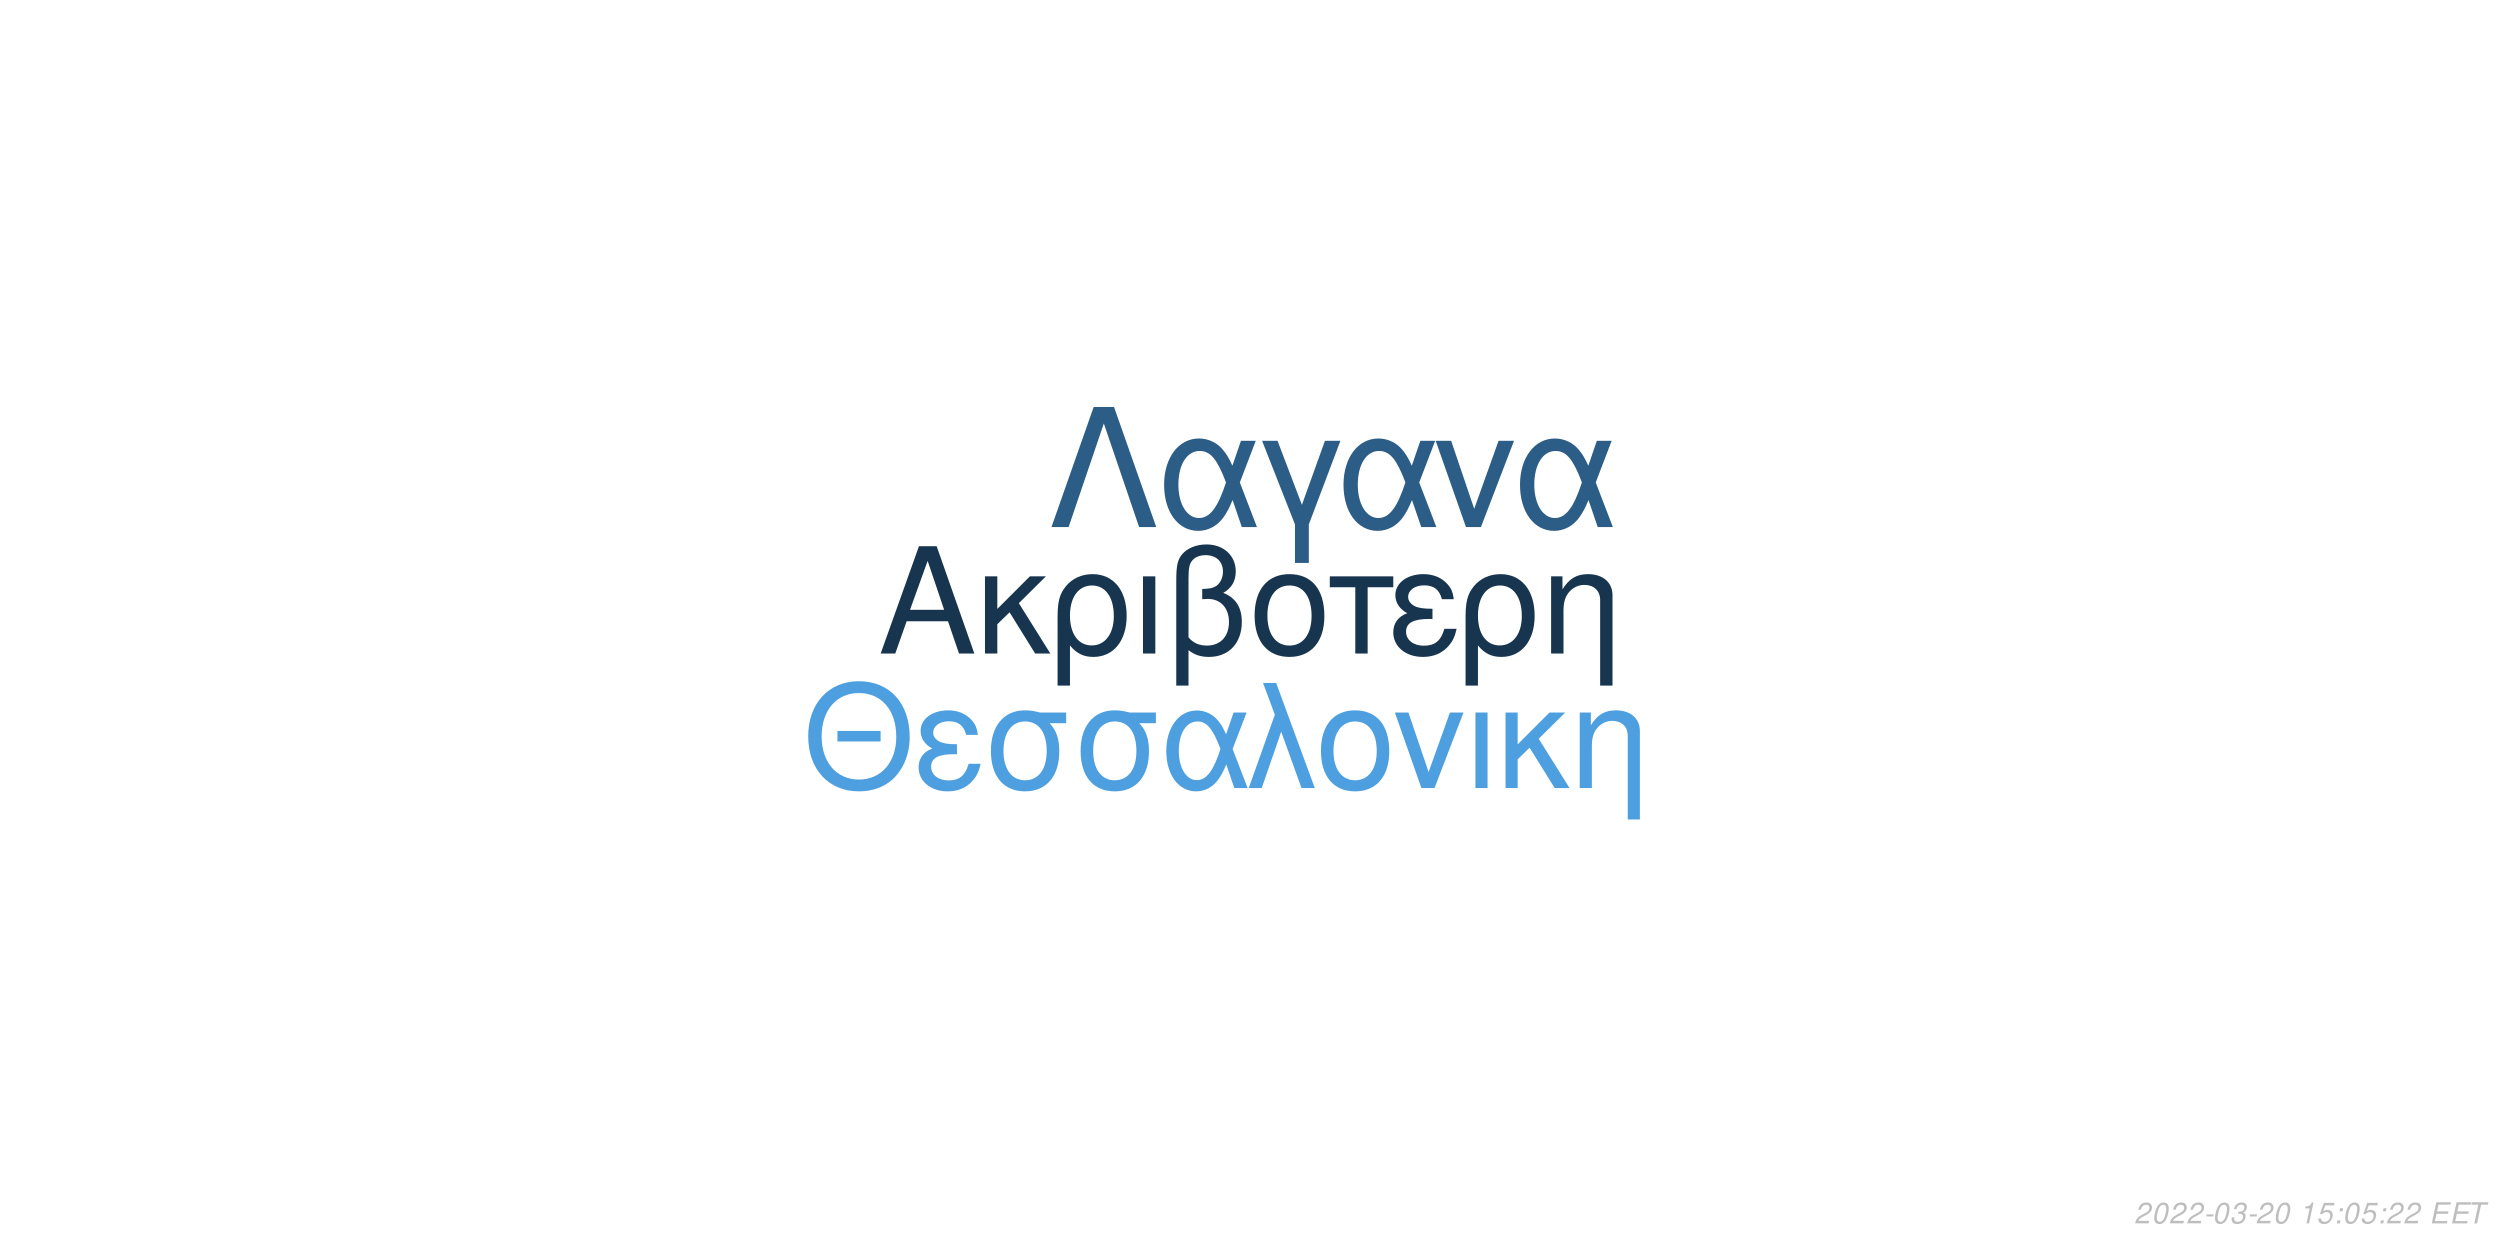
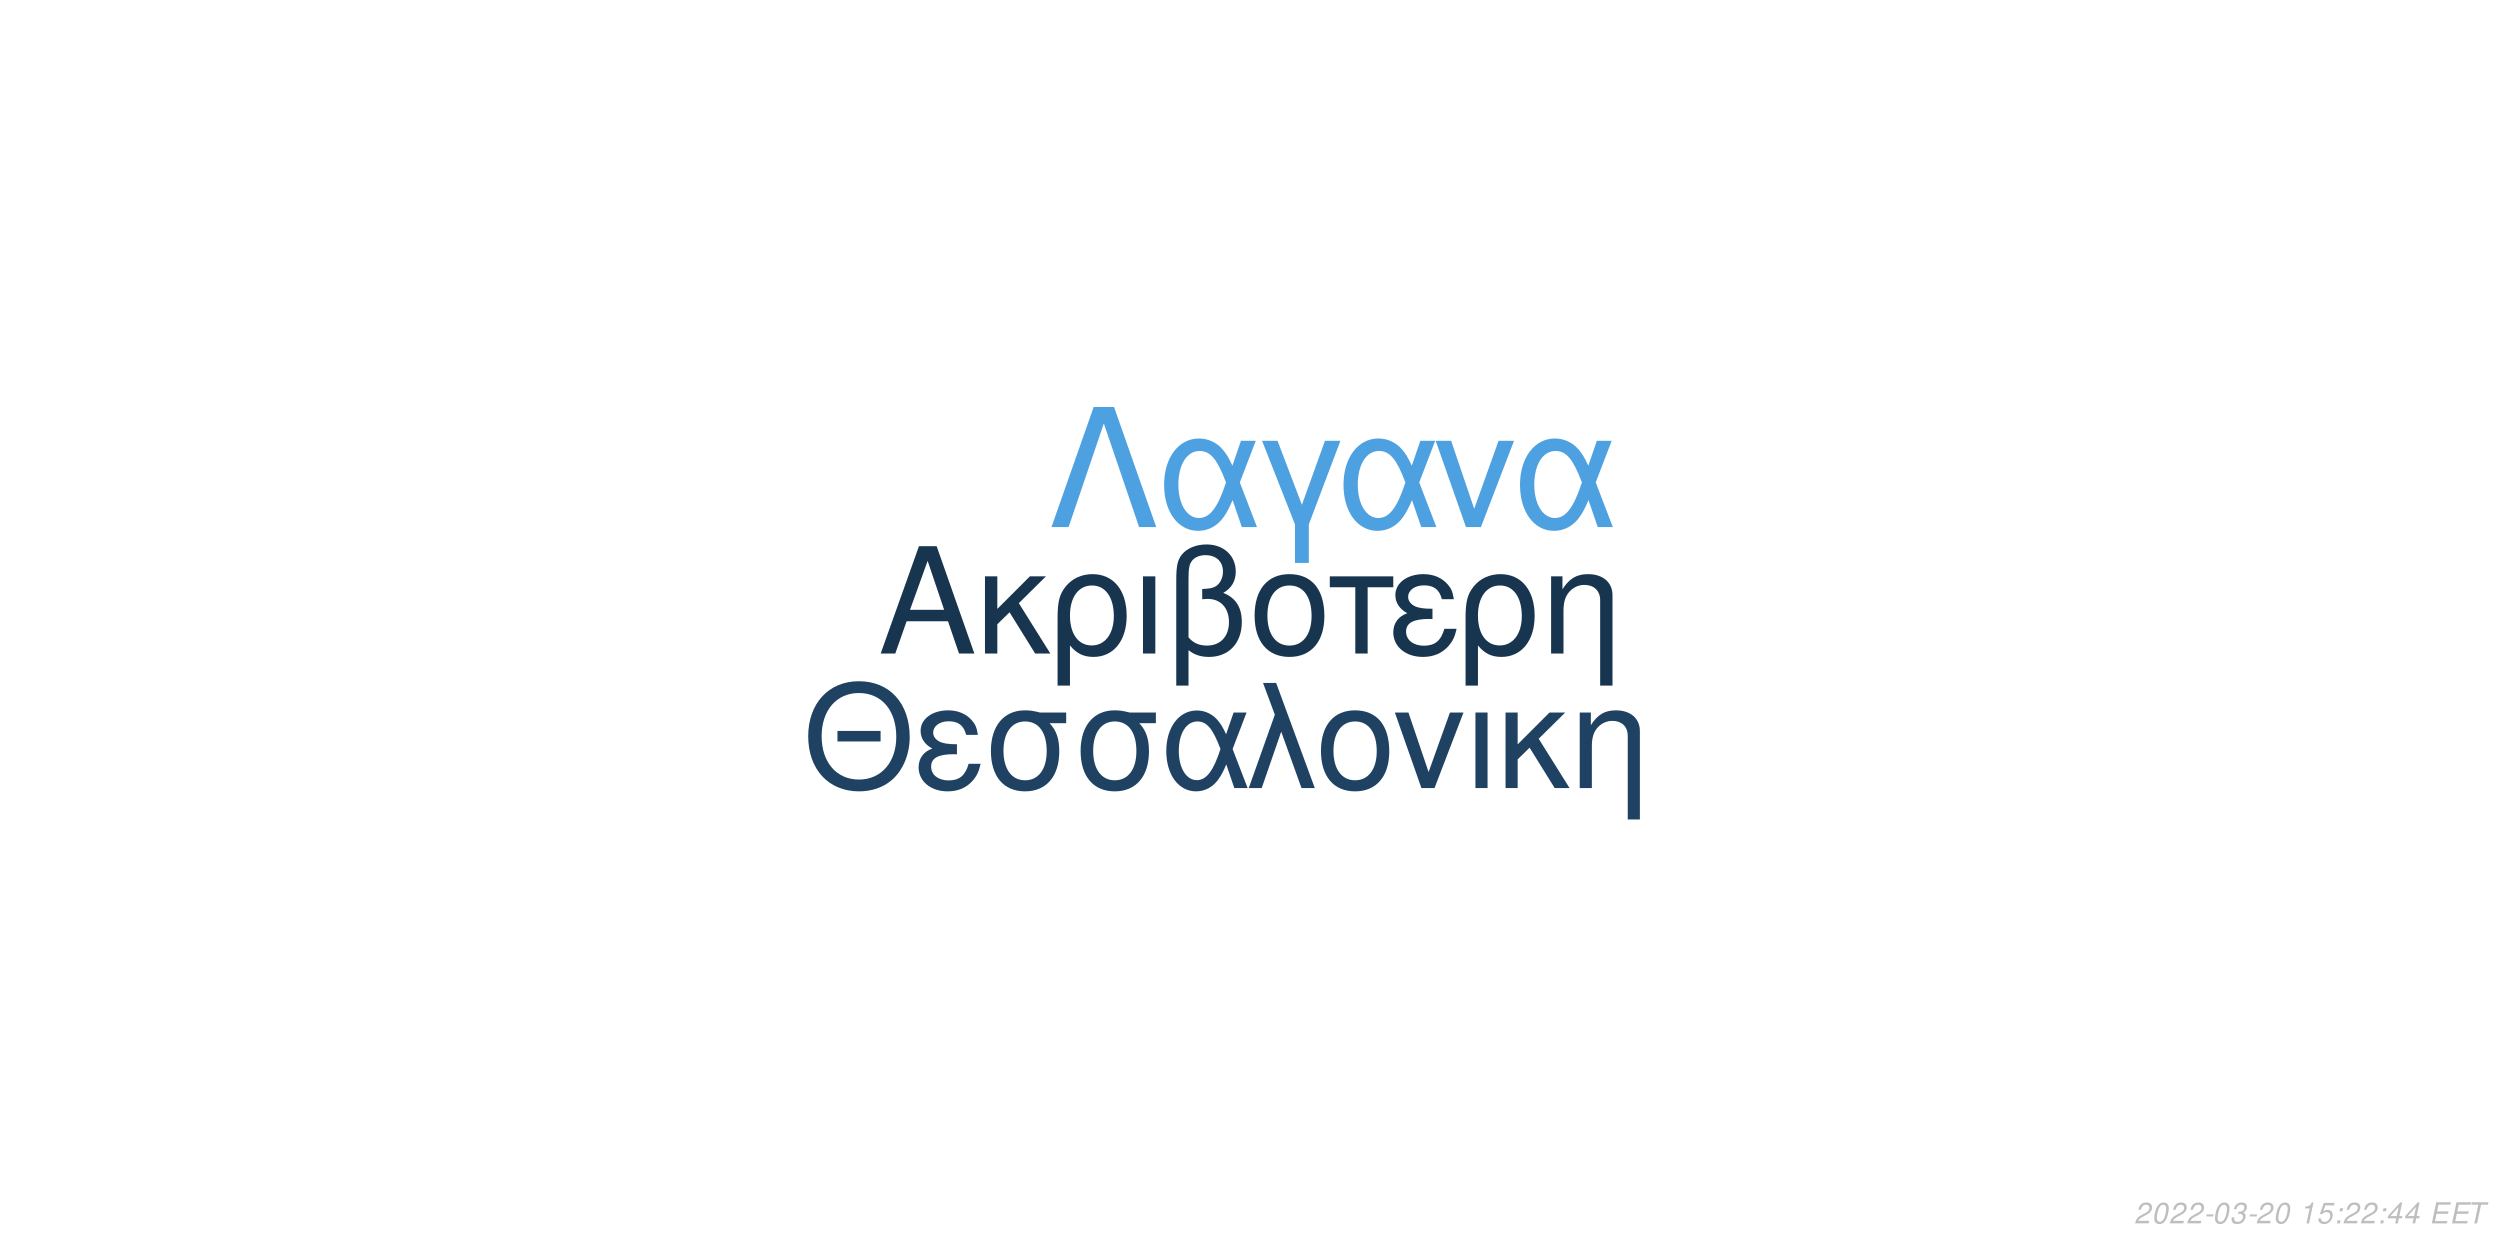
<svg xmlns="http://www.w3.org/2000/svg" xmlns:xlink="http://www.w3.org/1999/xlink" width="864pt" height="432pt" viewBox="0 0 864 432" version="1.1">
  <defs>
    <g>
      <symbol overflow="visible" id="glyph0-0">
        <path style="stroke:none;" d="" />
      </symbol>
      <symbol overflow="visible" id="glyph0-1">
        <path style="stroke:none;" d="M 24.125 -11.141 L 27.938 0 L 33.234 0 L 20.203 -37.094 L 14.094 -37.094 L 0.859 0 L 5.906 0 L 9.828 -11.141 Z M 22.797 -15.109 L 11 -15.109 L 17.094 -32.016 Z M 22.797 -15.109 " />
      </symbol>
      <symbol overflow="visible" id="glyph0-2">
        <path style="stroke:none;" d="M 7.172 -15.422 L 7.172 -26.672 L 2.906 -26.672 L 2.906 0 L 7.172 0 L 7.172 -10.125 L 11.406 -14.25 L 20.25 0 L 25.5 0 L 14.609 -17.406 L 23.969 -26.672 L 18.422 -26.672 Z M 7.172 -15.422 " />
      </symbol>
      <symbol overflow="visible" id="glyph0-3">
        <path style="stroke:none;" d="M 3 11.094 L 7.281 11.094 L 7.281 -2.797 C 9.516 -0.047 11.953 1.172 15.375 1.172 C 22.344 1.172 26.875 -4.422 26.875 -13.031 C 26.875 -21.891 22.297 -27.438 15.062 -27.438 C 11.297 -27.438 7.984 -25.906 5.797 -23.156 C 3.672 -20.516 3 -17.969 3 -12.359 Z M 14.906 -23.516 C 19.547 -23.516 22.438 -19.438 22.438 -12.922 C 22.438 -6.812 19.391 -2.797 14.812 -2.797 C 10.172 -2.797 7.281 -6.766 7.281 -13.125 C 7.281 -19.484 10.234 -23.516 14.906 -23.516 Z M 14.906 -23.516 " />
      </symbol>
      <symbol overflow="visible" id="glyph0-4">
        <path style="stroke:none;" d="M 3.516 0 L 7.781 0 L 7.781 -26.672 L 3.516 -26.672 Z M 3.516 0 " />
      </symbol>
      <symbol overflow="visible" id="glyph0-5">
        <path style="stroke:none;" d="M 4.016 11.094 L 8.25 11.094 L 8.25 -1.172 C 10.172 0.406 12.422 1.172 15.312 1.172 C 22.188 1.172 26.672 -3.609 26.672 -10.891 C 26.672 -15.984 24.578 -19.234 20.25 -20.969 C 23.109 -22.547 24.578 -25.031 24.578 -28.344 C 24.578 -33.844 20.406 -37.703 14.453 -37.703 C 10.938 -37.703 7.734 -36.391 6 -34.25 C 4.484 -32.422 4.016 -30.328 4.016 -25.391 Z M 8.25 -25.656 C 8.25 -29.359 8.5 -30.844 9.469 -32.062 C 10.375 -33.281 12.156 -34 14.094 -34 C 17.812 -34 20.156 -31.812 20.156 -28.297 C 20.156 -25.953 18.984 -23.812 17.297 -23.047 C 16.281 -22.547 15.469 -22.438 12.984 -22.297 L 12.984 -18.781 C 13.734 -18.828 14.344 -18.875 14.969 -18.875 C 19.344 -18.875 22.234 -15.719 22.234 -10.891 C 22.234 -5.906 19.281 -2.75 14.656 -2.75 C 11.953 -2.75 9.922 -3.609 8.25 -5.594 Z M 8.25 -25.656 " />
      </symbol>
      <symbol overflow="visible" id="glyph0-6">
        <path style="stroke:none;" d="M 14.094 -27.438 C 6.562 -27.438 2.094 -22.094 2.094 -13.125 C 2.094 -4.125 6.562 1.172 14.141 1.172 C 21.672 1.172 26.203 -4.172 26.203 -12.922 C 26.203 -22.188 21.828 -27.438 14.094 -27.438 Z M 14.141 -23.516 C 18.938 -23.516 21.781 -19.594 21.781 -12.984 C 21.781 -6.672 18.828 -2.75 14.141 -2.75 C 9.422 -2.75 6.516 -6.672 6.516 -13.125 C 6.516 -19.594 9.422 -23.516 14.141 -23.516 Z M 14.141 -23.516 " />
      </symbol>
      <symbol overflow="visible" id="glyph0-7">
        <path style="stroke:none;" d="M 7.891 0 L 12.156 0 L 12.156 -22.906 L 21.016 -22.906 L 21.016 -26.672 L -0.922 -26.672 L -0.922 -22.906 L 7.891 -22.906 Z M 7.891 0 " />
      </symbol>
      <symbol overflow="visible" id="glyph0-8">
        <path style="stroke:none;" d="M 14.562 -15.469 C 11.344 -15.469 9.562 -15.781 8.297 -16.438 C 6.922 -17.203 6.156 -18.328 6.156 -19.547 C 6.156 -21.891 8.453 -23.562 11.656 -23.562 C 15.062 -23.562 16.953 -22.094 17.812 -18.781 L 21.938 -18.781 C 21.578 -21.266 21.062 -22.5 19.797 -23.922 C 17.812 -26.203 14.906 -27.438 11.453 -27.438 C 5.797 -27.438 1.734 -24.375 1.734 -20.203 C 1.734 -17.609 3.156 -15.375 5.859 -13.938 C 2.797 -12.875 1.016 -10.484 1.016 -7.328 C 1.016 -2.391 5.297 1.172 11.25 1.172 C 14.969 1.172 17.906 -0.109 20.156 -2.641 C 21.578 -4.328 22.297 -5.797 22.906 -8.547 L 18.672 -8.547 C 17.5 -4.422 15.422 -2.703 11.609 -2.703 C 7.938 -2.703 5.438 -4.688 5.438 -7.578 C 5.438 -10.578 7.938 -11.953 13.484 -11.953 C 13.641 -11.953 14.094 -11.953 14.562 -11.906 Z M 14.562 -15.469 " />
      </symbol>
      <symbol overflow="visible" id="glyph0-9">
        <path style="stroke:none;" d="M 3.562 -26.672 L 3.562 0 L 7.844 0 L 7.844 -14.703 C 7.844 -17.906 8.5 -19.891 10.031 -21.531 C 11.406 -22.953 13.188 -23.719 15.062 -23.719 C 18.375 -23.719 20.516 -21.672 20.516 -18.469 L 20.516 11.094 L 24.781 11.094 L 24.781 -20.156 C 24.781 -24.578 21.469 -27.438 16.328 -27.438 C 12.359 -27.438 9.828 -25.906 7.484 -22.188 L 7.484 -26.672 Z M 3.562 -26.672 " />
      </symbol>
      <symbol overflow="visible" id="glyph1-0">
        <path style="stroke:none;" d="" />
      </symbol>
      <symbol overflow="visible" id="glyph1-1">
        <path style="stroke:none;" d="M 26.859 -19.734 L 11.953 -19.734 L 11.953 -16.094 L 26.859 -16.094 Z M 19.328 -36.922 C 8.922 -36.922 1.844 -29.25 1.844 -17.891 C 1.844 -6.484 8.875 1.141 19.391 1.141 C 23.812 1.141 27.703 -0.203 30.641 -2.688 C 34.578 -6.031 36.922 -11.656 36.922 -17.594 C 36.922 -29.297 30 -36.922 19.328 -36.922 Z M 19.328 -32.844 C 27.203 -32.844 32.281 -26.906 32.281 -17.688 C 32.281 -8.922 27.062 -2.938 19.391 -2.938 C 11.609 -2.938 6.484 -8.922 6.484 -17.891 C 6.484 -26.859 11.609 -32.844 19.328 -32.844 Z M 19.328 -32.844 " />
      </symbol>
      <symbol overflow="visible" id="glyph1-2">
        <path style="stroke:none;" d="M 14.25 -15.141 C 11.109 -15.141 9.375 -15.453 8.125 -16.094 C 6.781 -16.844 6.031 -17.938 6.031 -19.141 C 6.031 -21.422 8.266 -23.078 11.406 -23.078 C 14.75 -23.078 16.594 -21.625 17.438 -18.391 L 21.469 -18.391 C 21.125 -20.828 20.625 -22.031 19.391 -23.422 C 17.438 -25.656 14.594 -26.859 11.219 -26.859 C 5.688 -26.859 1.688 -23.875 1.688 -19.781 C 1.688 -17.234 3.094 -15.047 5.734 -13.656 C 2.734 -12.609 1 -10.266 1 -7.172 C 1 -2.344 5.188 1.141 11.016 1.141 C 14.656 1.141 17.547 -0.094 19.734 -2.594 C 21.125 -4.234 21.828 -5.688 22.422 -8.375 L 18.281 -8.375 C 17.141 -4.328 15.094 -2.641 11.359 -2.641 C 7.766 -2.641 5.328 -4.578 5.328 -7.422 C 5.328 -10.359 7.766 -11.703 13.203 -11.703 C 13.359 -11.703 13.797 -11.703 14.25 -11.656 Z M 14.25 -15.141 " />
      </symbol>
      <symbol overflow="visible" id="glyph1-3">
        <path style="stroke:none;" d="M 29 -26.109 L 19.938 -26.109 C 17.594 -26.703 16.438 -26.859 14.703 -26.859 C 7.469 -26.859 2.984 -21.469 2.984 -12.859 C 2.984 -4.031 7.375 1.141 14.797 1.141 C 22.172 1.141 26.609 -4.078 26.609 -12.656 C 26.609 -17.047 25.656 -19.828 23.266 -22.422 L 29 -22.422 Z M 14.797 -23.016 C 19.531 -23.016 22.266 -19.234 22.266 -12.75 C 22.266 -6.531 19.438 -2.688 14.797 -2.688 C 10.172 -2.688 7.328 -6.531 7.328 -12.859 C 7.328 -19.188 10.172 -23.016 14.797 -23.016 Z M 14.797 -23.016 " />
      </symbol>
      <symbol overflow="visible" id="glyph1-4">
        <path style="stroke:none;" d="M 29.344 -26.109 L 24.859 -26.109 L 22.266 -18.578 C 21.125 -21.031 20.484 -22.125 19.328 -23.469 C 17.547 -25.609 14.906 -26.812 12.156 -26.812 C 5.984 -26.812 1.594 -20.984 1.594 -12.812 C 1.594 -4.578 5.828 1.141 11.906 1.141 C 14.953 1.141 17.734 -0.344 19.625 -3.047 C 20.672 -4.531 21.281 -5.688 22.328 -8.172 L 25.109 0 L 29.703 0 L 24.516 -13.5 Z M 20.328 -13.5 C 17.891 -5.922 15.453 -2.734 12.156 -2.734 C 8.516 -2.734 5.922 -6.922 5.922 -12.812 C 5.922 -18.938 8.516 -23.016 12.359 -23.016 C 15.594 -23.016 17.688 -20.531 20.328 -13.5 Z M 20.328 -13.5 " />
      </symbol>
      <symbol overflow="visible" id="glyph1-5">
        <path style="stroke:none;" d="M 1.094 0 L 5.578 0 L 12.312 -19.484 L 19.328 0 L 23.922 0 L 10.562 -36.328 L 6.031 -36.328 L 10.109 -25.359 Z M 1.094 0 " />
      </symbol>
      <symbol overflow="visible" id="glyph1-6">
        <path style="stroke:none;" d="M 13.797 -26.859 C 6.422 -26.859 2.047 -21.625 2.047 -12.859 C 2.047 -4.031 6.422 1.141 13.859 1.141 C 21.234 1.141 25.656 -4.078 25.656 -12.656 C 25.656 -21.719 21.375 -26.859 13.797 -26.859 Z M 13.859 -23.016 C 18.531 -23.016 21.328 -19.188 21.328 -12.703 C 21.328 -6.531 18.438 -2.688 13.859 -2.688 C 9.219 -2.688 6.375 -6.531 6.375 -12.859 C 6.375 -19.188 9.219 -23.016 13.859 -23.016 Z M 13.859 -23.016 " />
      </symbol>
      <symbol overflow="visible" id="glyph1-7">
        <path style="stroke:none;" d="M 14.297 0 L 24.312 -26.109 L 19.625 -26.109 L 12.25 -5.531 L 5.281 -26.109 L 0.594 -26.109 L 9.766 0 Z M 14.297 0 " />
      </symbol>
      <symbol overflow="visible" id="glyph1-8">
        <path style="stroke:none;" d="M 3.438 0 L 7.625 0 L 7.625 -26.109 L 3.438 -26.109 Z M 3.438 0 " />
      </symbol>
      <symbol overflow="visible" id="glyph1-9">
        <path style="stroke:none;" d="M 7.031 -15.094 L 7.031 -26.109 L 2.844 -26.109 L 2.844 0 L 7.031 0 L 7.031 -9.922 L 11.156 -13.953 L 19.828 0 L 24.969 0 L 14.297 -17.047 L 23.469 -26.109 L 18.031 -26.109 Z M 7.031 -15.094 " />
      </symbol>
      <symbol overflow="visible" id="glyph1-10">
        <path style="stroke:none;" d="M 3.484 -26.109 L 3.484 0 L 7.672 0 L 7.672 -14.406 C 7.672 -17.547 8.328 -19.484 9.812 -21.078 C 11.156 -22.469 12.906 -23.219 14.75 -23.219 C 17.984 -23.219 20.078 -21.234 20.078 -18.094 L 20.078 10.859 L 24.266 10.859 L 24.266 -19.734 C 24.266 -24.062 21.031 -26.859 16 -26.859 C 12.109 -26.859 9.609 -25.359 7.328 -21.719 L 7.328 -26.109 Z M 3.484 -26.109 " />
      </symbol>
      <symbol overflow="visible" id="glyph2-0">
        <path style="stroke:none;" d="" />
      </symbol>
      <symbol overflow="visible" id="glyph2-1">
        <path style="stroke:none;" d="M 22.531 -41.484 L 15.484 -41.484 L 0.906 0 L 6.828 0 L 19 -35.797 L 31.188 0 L 37.109 0 Z M 22.531 -41.484 " />
      </symbol>
      <symbol overflow="visible" id="glyph2-2">
        <path style="stroke:none;" d="M 33.516 -29.812 L 28.391 -29.812 L 25.438 -21.219 C 24.125 -24.016 23.391 -25.266 22.078 -26.797 C 20.031 -29.25 17.016 -30.609 13.891 -30.609 C 6.828 -30.609 1.828 -23.953 1.828 -14.625 C 1.828 -5.234 6.656 1.312 13.594 1.312 C 17.078 1.312 20.266 -0.391 22.422 -3.469 C 23.609 -5.172 24.297 -6.484 25.5 -9.328 L 28.688 0 L 33.922 0 L 28 -15.422 Z M 23.219 -15.422 C 20.422 -6.766 17.641 -3.125 13.891 -3.125 C 9.734 -3.125 6.766 -7.906 6.766 -14.625 C 6.766 -21.625 9.734 -26.297 14.109 -26.297 C 17.812 -26.297 20.203 -23.453 23.219 -15.422 Z M 23.219 -15.422 " />
      </symbol>
      <symbol overflow="visible" id="glyph2-3">
        <path style="stroke:none;" d="M 12.062 12.406 L 16.844 12.406 L 16.844 -0.906 L 27.766 -29.812 L 22.422 -29.812 L 14.453 -7.688 L 6.031 -29.812 L 0.688 -29.812 L 12.062 -0.906 Z M 12.062 12.406 " />
      </symbol>
      <symbol overflow="visible" id="glyph2-4">
        <path style="stroke:none;" d="M 16.328 0 L 27.766 -29.812 L 22.422 -29.812 L 14 -6.312 L 6.031 -29.812 L 0.688 -29.812 L 11.156 0 Z M 16.328 0 " />
      </symbol>
      <symbol overflow="visible" id="glyph3-0">
        <path style="stroke:none;" d="" />
      </symbol>
      <symbol overflow="visible" id="glyph3-1">
        <path style="stroke:none;" d="M 5.234 -0.875 L 1.469 -0.875 C 1.641 -1.375 2.203 -1.891 3.109 -2.344 L 4.234 -2.938 C 5.562 -3.625 6.219 -4.469 6.219 -5.484 C 6.219 -5.938 6.062 -6.359 5.797 -6.656 C 5.469 -7.047 4.984 -7.234 4.312 -7.234 C 2.766 -7.234 1.891 -6.453 1.484 -4.734 L 2.375 -4.734 C 2.484 -5.188 2.609 -5.484 2.797 -5.75 C 3.094 -6.203 3.609 -6.453 4.188 -6.453 C 4.891 -6.453 5.344 -6.031 5.344 -5.375 C 5.344 -4.703 4.859 -4.094 4.016 -3.656 L 2.984 -3.125 C 1.234 -2.188 0.797 -1.656 0.344 -0.016 L 5.047 -0.016 Z M 5.234 -0.875 " />
      </symbol>
      <symbol overflow="visible" id="glyph3-2">
        <path style="stroke:none;" d="M 4.203 -7.234 C 3.375 -7.234 2.688 -6.812 2.125 -5.984 C 1.484 -5.047 0.984 -3.188 0.984 -1.734 C 0.984 -1.109 1.172 -0.562 1.484 -0.266 C 1.797 0.047 2.281 0.234 2.766 0.234 C 3.625 0.234 4.281 -0.156 4.859 -1.016 C 5.516 -1.953 6 -3.797 6 -5.266 C 6 -6.5 5.328 -7.234 4.203 -7.234 Z M 4.094 -6.453 C 4.734 -6.453 5.125 -5.984 5.125 -5.156 C 5.125 -4.203 4.781 -2.625 4.406 -1.812 C 3.984 -0.938 3.516 -0.547 2.875 -0.547 C 2.25 -0.547 1.875 -1.031 1.875 -1.828 C 1.875 -2.797 2.203 -4.344 2.594 -5.203 C 2.984 -6.047 3.453 -6.453 4.094 -6.453 Z M 4.094 -6.453 " />
      </symbol>
      <symbol overflow="visible" id="glyph3-3">
        <path style="stroke:none;" d="M 3.516 -3.125 L 1.125 -3.125 L 0.969 -2.406 L 3.359 -2.406 Z M 3.516 -3.125 " />
      </symbol>
      <symbol overflow="visible" id="glyph3-4">
        <path style="stroke:none;" d="M 2.922 -3.312 C 3.125 -3.344 3.234 -3.344 3.375 -3.344 C 4.203 -3.344 4.688 -3 4.688 -2.406 C 4.688 -1.312 3.906 -0.547 2.781 -0.547 C 2.047 -0.547 1.594 -0.938 1.594 -1.562 C 1.594 -1.719 1.609 -1.844 1.656 -2.094 L 0.766 -2.094 C 0.734 -1.797 0.719 -1.641 0.719 -1.469 C 0.719 -0.375 1.406 0.234 2.641 0.234 C 3.547 0.234 4.297 -0.078 4.812 -0.656 C 5.266 -1.156 5.562 -1.875 5.562 -2.547 C 5.562 -3.125 5.344 -3.453 4.797 -3.734 C 5.641 -4.234 6.016 -4.844 6.016 -5.734 C 6.016 -6.656 5.312 -7.234 4.203 -7.234 C 3.375 -7.234 2.672 -6.938 2.188 -6.375 C 1.891 -6.031 1.703 -5.641 1.516 -4.906 L 2.391 -4.906 C 2.5 -5.359 2.594 -5.594 2.734 -5.812 C 3.047 -6.234 3.516 -6.453 4.078 -6.453 C 4.734 -6.453 5.141 -6.125 5.141 -5.578 C 5.141 -5.188 5.016 -4.797 4.797 -4.547 C 4.516 -4.234 4 -4.062 3.266 -4.062 L 3.078 -4.062 Z M 2.922 -3.312 " />
      </symbol>
      <symbol overflow="visible" id="glyph3-5">
        <path style="stroke:none;" d="" />
      </symbol>
      <symbol overflow="visible" id="glyph3-6">
        <path style="stroke:none;" d="M 3.703 -5.188 L 2.594 0 L 3.469 0 L 5.016 -7.234 L 4.438 -7.234 C 3.906 -6.156 3.688 -6.016 2.234 -5.812 L 2.109 -5.188 Z M 3.703 -5.188 " />
      </symbol>
      <symbol overflow="visible" id="glyph3-7">
        <path style="stroke:none;" d="M 6.297 -7.094 L 2.594 -7.094 L 1.234 -3.234 L 2.047 -3.234 C 2.656 -3.766 2.938 -3.906 3.531 -3.906 C 4.328 -3.906 4.797 -3.453 4.797 -2.688 C 4.797 -1.438 3.969 -0.547 2.828 -0.547 C 2.031 -0.547 1.609 -0.938 1.578 -1.734 L 0.703 -1.734 L 0.703 -1.516 C 0.703 -0.938 0.844 -0.547 1.188 -0.266 C 1.562 0.062 2.078 0.234 2.703 0.234 C 3.656 0.234 4.391 -0.156 4.984 -0.922 C 5.422 -1.5 5.672 -2.234 5.672 -2.953 C 5.672 -4 4.938 -4.672 3.812 -4.672 C 3.328 -4.672 2.906 -4.547 2.406 -4.234 L 3.109 -6.219 L 6.109 -6.219 Z M 6.297 -7.094 " />
      </symbol>
      <symbol overflow="visible" id="glyph3-8">
        <path style="stroke:none;" d="M 2.359 -1.031 L 1.312 -1.031 L 1.094 0 L 2.141 0 Z M 3.266 -5.234 L 2.219 -5.234 L 2 -4.203 L 3.047 -4.203 Z M 3.266 -5.234 " />
      </symbol>
      <symbol overflow="visible" id="glyph3-9">
+         <path style="stroke:none;" d="M 3.625 -1.75 L 3.266 0 L 4.141 0 L 4.516 -1.75 L 5.562 -1.75 L 5.734 -2.531 L 4.688 -2.531 L 5.688 -7.234 L 5.016 -7.234 L 0.844 -2.672 L 0.641 -1.75 Z M 3.797 -2.531 L 1.594 -2.531 L 4.469 -5.703 Z M 3.797 -2.531 " />
+       </symbol>
+       <symbol overflow="visible" id="glyph3-10">
        <path style="stroke:none;" d="M 2.547 -3.312 L 6.5 -3.312 L 6.688 -4.141 L 2.719 -4.141 L 3.219 -6.469 L 7.344 -6.469 L 7.516 -7.297 L 2.453 -7.297 L 0.906 0 L 6.125 0 L 6.297 -0.812 L 2.016 -0.812 Z M 2.547 -3.312 " />
      </symbol>
-       <symbol overflow="visible" id="glyph3-10">
+       <symbol overflow="visible" id="glyph3-11">
        <path style="stroke:none;" d="M 4.938 -6.469 L 7.312 -6.469 L 7.484 -7.297 L 1.75 -7.297 L 1.578 -6.469 L 3.984 -6.469 L 2.609 0 L 3.547 0 Z M 4.938 -6.469 " />
      </symbol>
    </g>
  </defs>
  <g id="surface1">
    <rect x="0" y="0" width="864" height="432" style="fill:rgb(100%,100%,100%);fill-opacity:1;stroke:none;" />
    <g style="fill:rgb(9.412%,20.784%,31.373%);fill-opacity:1;">
      <use xlink:href="#glyph0-1" x="303.5" y="225.861" />
      <use xlink:href="#glyph0-2" x="337.5" y="225.861" />
      <use xlink:href="#glyph0-3" x="362.5" y="225.861" />
      <use xlink:href="#glyph0-4" x="391.5" y="225.861" />
      <use xlink:href="#glyph0-5" x="402.5" y="225.861" />
      <use xlink:href="#glyph0-6" x="431.5" y="225.861" />
      <use xlink:href="#glyph0-7" x="460.5" y="225.861" />
      <use xlink:href="#glyph0-8" x="480.5" y="225.861" />
      <use xlink:href="#glyph0-3" x="503.5" y="225.861" />
      <use xlink:href="#glyph0-9" x="532.5" y="225.861" />
    </g>
-     <g style="fill:rgb(30.196%,62.353%,87.451%);fill-opacity:1;">
+     <g style="fill:rgb(12.157%,25.882%,38.431%);fill-opacity:1;">
      <use xlink:href="#glyph1-1" x="277.473" y="272.354" />
      <use xlink:href="#glyph1-2" x="316.473" y="272.354" />
      <use xlink:href="#glyph1-3" x="339.473" y="272.354" />
      <use xlink:href="#glyph1-3" x="370.473" y="272.354" />
      <use xlink:href="#glyph1-4" x="401.473" y="272.354" />
      <use xlink:href="#glyph1-5" x="430.473" y="272.354" />
      <use xlink:href="#glyph1-6" x="454.473" y="272.354" />
      <use xlink:href="#glyph1-7" x="481.473" y="272.354" />
      <use xlink:href="#glyph1-8" x="506.473" y="272.354" />
      <use xlink:href="#glyph1-9" x="517.473" y="272.354" />
      <use xlink:href="#glyph1-10" x="542.473" y="272.354" />
    </g>
-     <g style="fill:rgb(17.255%,36.471%,52.549%);fill-opacity:1;">
+     <g style="fill:rgb(30.588%,63.137%,88.235%);fill-opacity:1;">
      <use xlink:href="#glyph2-1" x="362.484" y="182.152" />
      <use xlink:href="#glyph2-2" x="400.484" y="182.152" />
      <use xlink:href="#glyph2-3" x="435.484" y="182.152" />
      <use xlink:href="#glyph2-2" x="462.484" y="182.152" />
      <use xlink:href="#glyph2-4" x="495.484" y="182.152" />
      <use xlink:href="#glyph2-2" x="523.484" y="182.152" />
    </g>
    <g style="fill:rgb(74.51%,74.51%,74.51%);fill-opacity:1;">
      <use xlink:href="#glyph3-1" x="737.52" y="422.81" />
      <use xlink:href="#glyph3-2" x="743.52" y="422.81" />
      <use xlink:href="#glyph3-1" x="749.52" y="422.81" />
      <use xlink:href="#glyph3-1" x="755.52" y="422.81" />
      <use xlink:href="#glyph3-3" x="761.52" y="422.81" />
      <use xlink:href="#glyph3-2" x="764.52" y="422.81" />
      <use xlink:href="#glyph3-4" x="770.52" y="422.81" />
      <use xlink:href="#glyph3-3" x="776.52" y="422.81" />
      <use xlink:href="#glyph3-1" x="779.52" y="422.81" />
      <use xlink:href="#glyph3-2" x="785.52" y="422.81" />
      <use xlink:href="#glyph3-5" x="791.52" y="422.81" />
      <use xlink:href="#glyph3-6" x="794.52" y="422.81" />
      <use xlink:href="#glyph3-7" x="800.52" y="422.81" />
      <use xlink:href="#glyph3-8" x="806.52" y="422.81" />
-       <use xlink:href="#glyph3-2" x="809.52" y="422.81" />
-       <use xlink:href="#glyph3-7" x="815.52" y="422.81" />
+       <use xlink:href="#glyph3-1" x="809.52" y="422.81" />
+       <use xlink:href="#glyph3-1" x="815.52" y="422.81" />
      <use xlink:href="#glyph3-8" x="821.52" y="422.81" />
-       <use xlink:href="#glyph3-1" x="824.52" y="422.81" />
-       <use xlink:href="#glyph3-1" x="830.52" y="422.81" />
+       <use xlink:href="#glyph3-9" x="824.52" y="422.81" />
+       <use xlink:href="#glyph3-9" x="830.52" y="422.81" />
      <use xlink:href="#glyph3-5" x="836.52" y="422.81" />
-       <use xlink:href="#glyph3-9" x="839.52" y="422.81" />
-       <use xlink:href="#glyph3-9" x="846.52" y="422.81" />
-       <use xlink:href="#glyph3-10" x="852.52" y="422.81" />
+       <use xlink:href="#glyph3-10" x="839.52" y="422.81" />
+       <use xlink:href="#glyph3-10" x="846.52" y="422.81" />
+       <use xlink:href="#glyph3-11" x="852.52" y="422.81" />
    </g>
  </g>
</svg>
